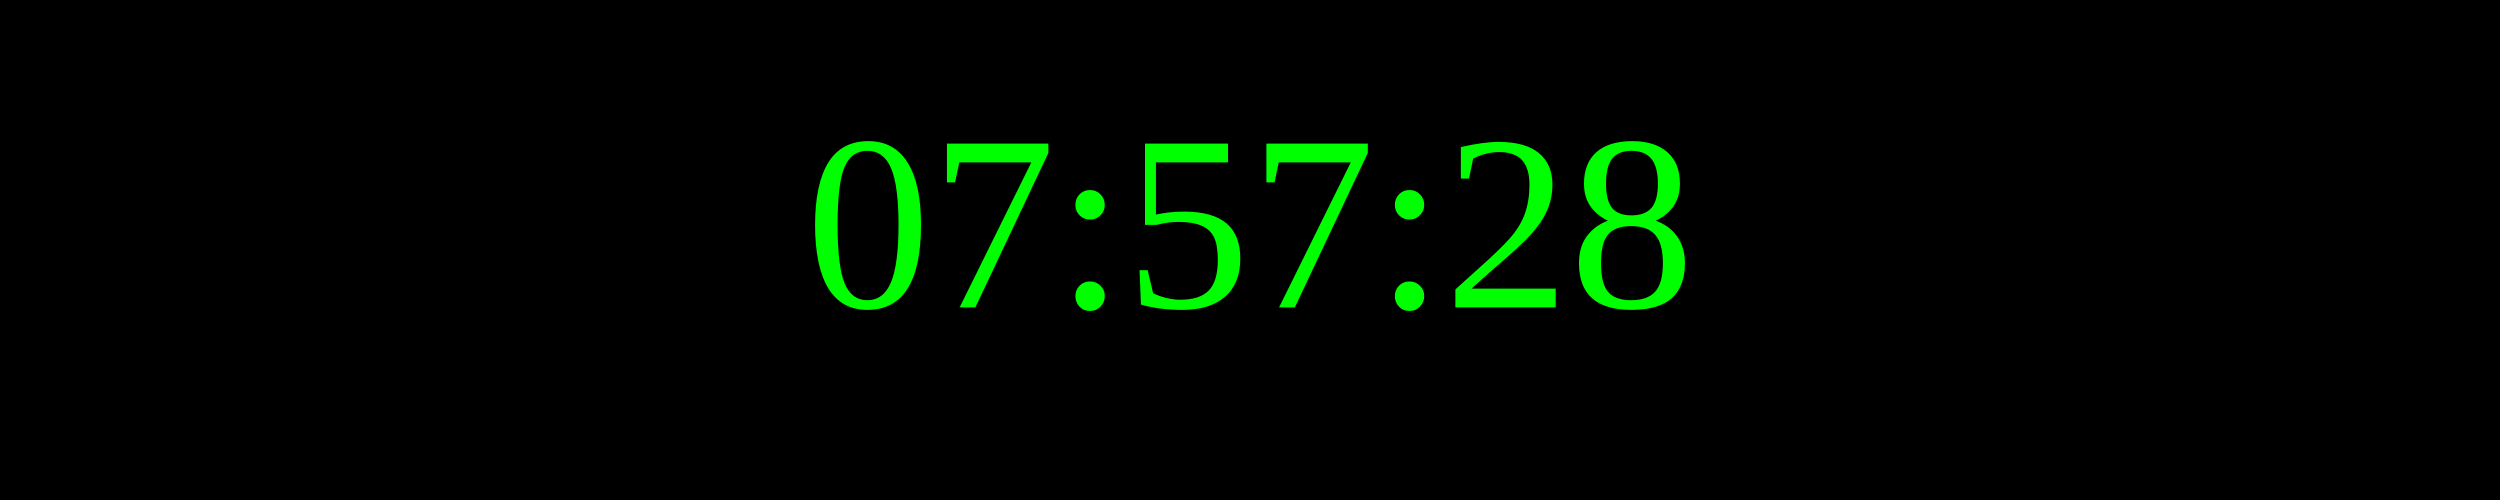
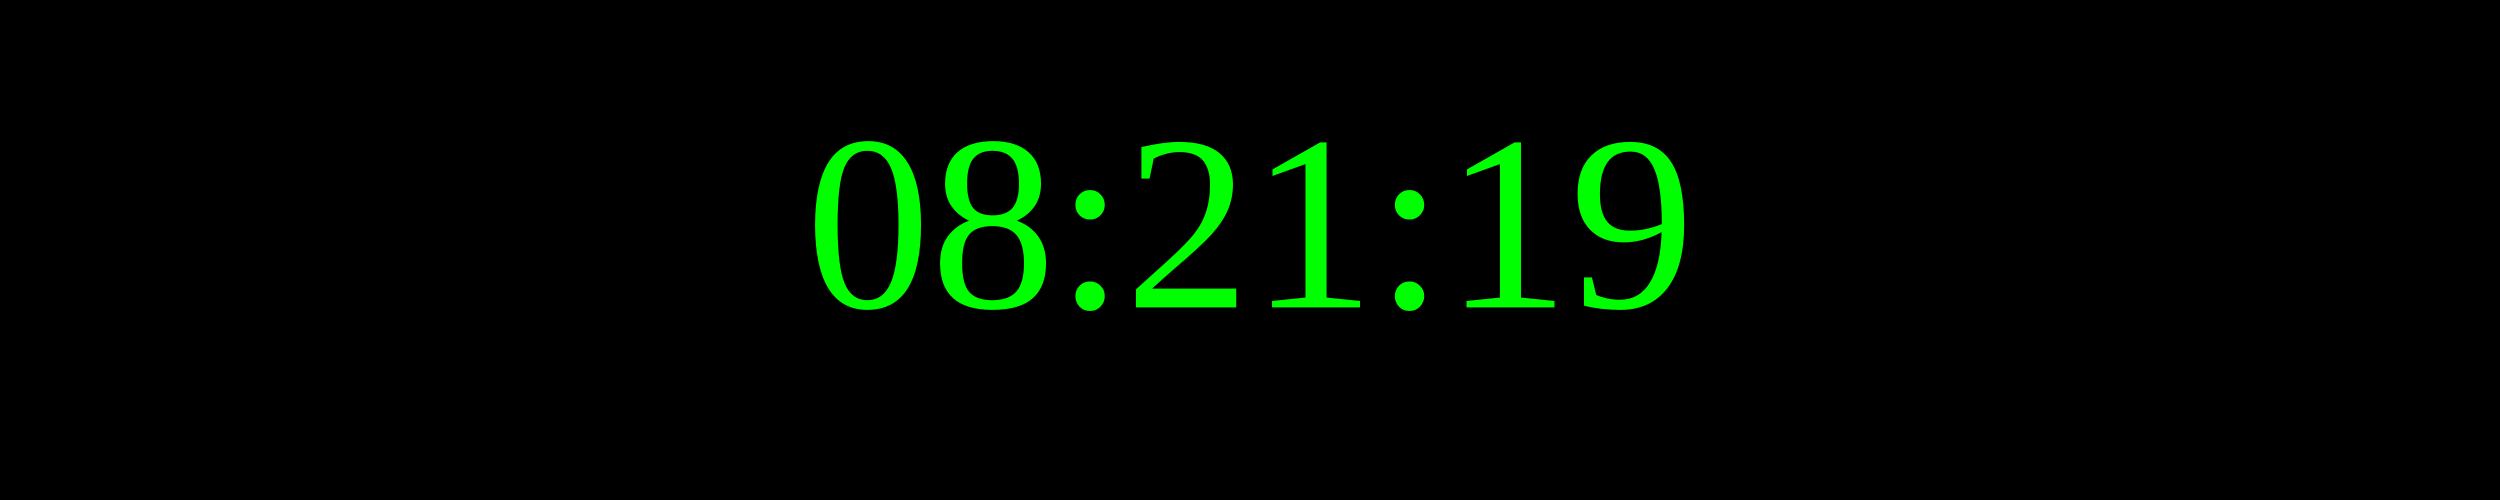
<svg xmlns="http://www.w3.org/2000/svg" width="250" height="50">
  <rect width="100%" height="100%" fill="black" />
  <text x="50%" y="50%" font-size="25" fill="lime" text-anchor="middle" dominant-baseline="middle">
- 07:57:28
+ 08:21:19
</text>
</svg>
